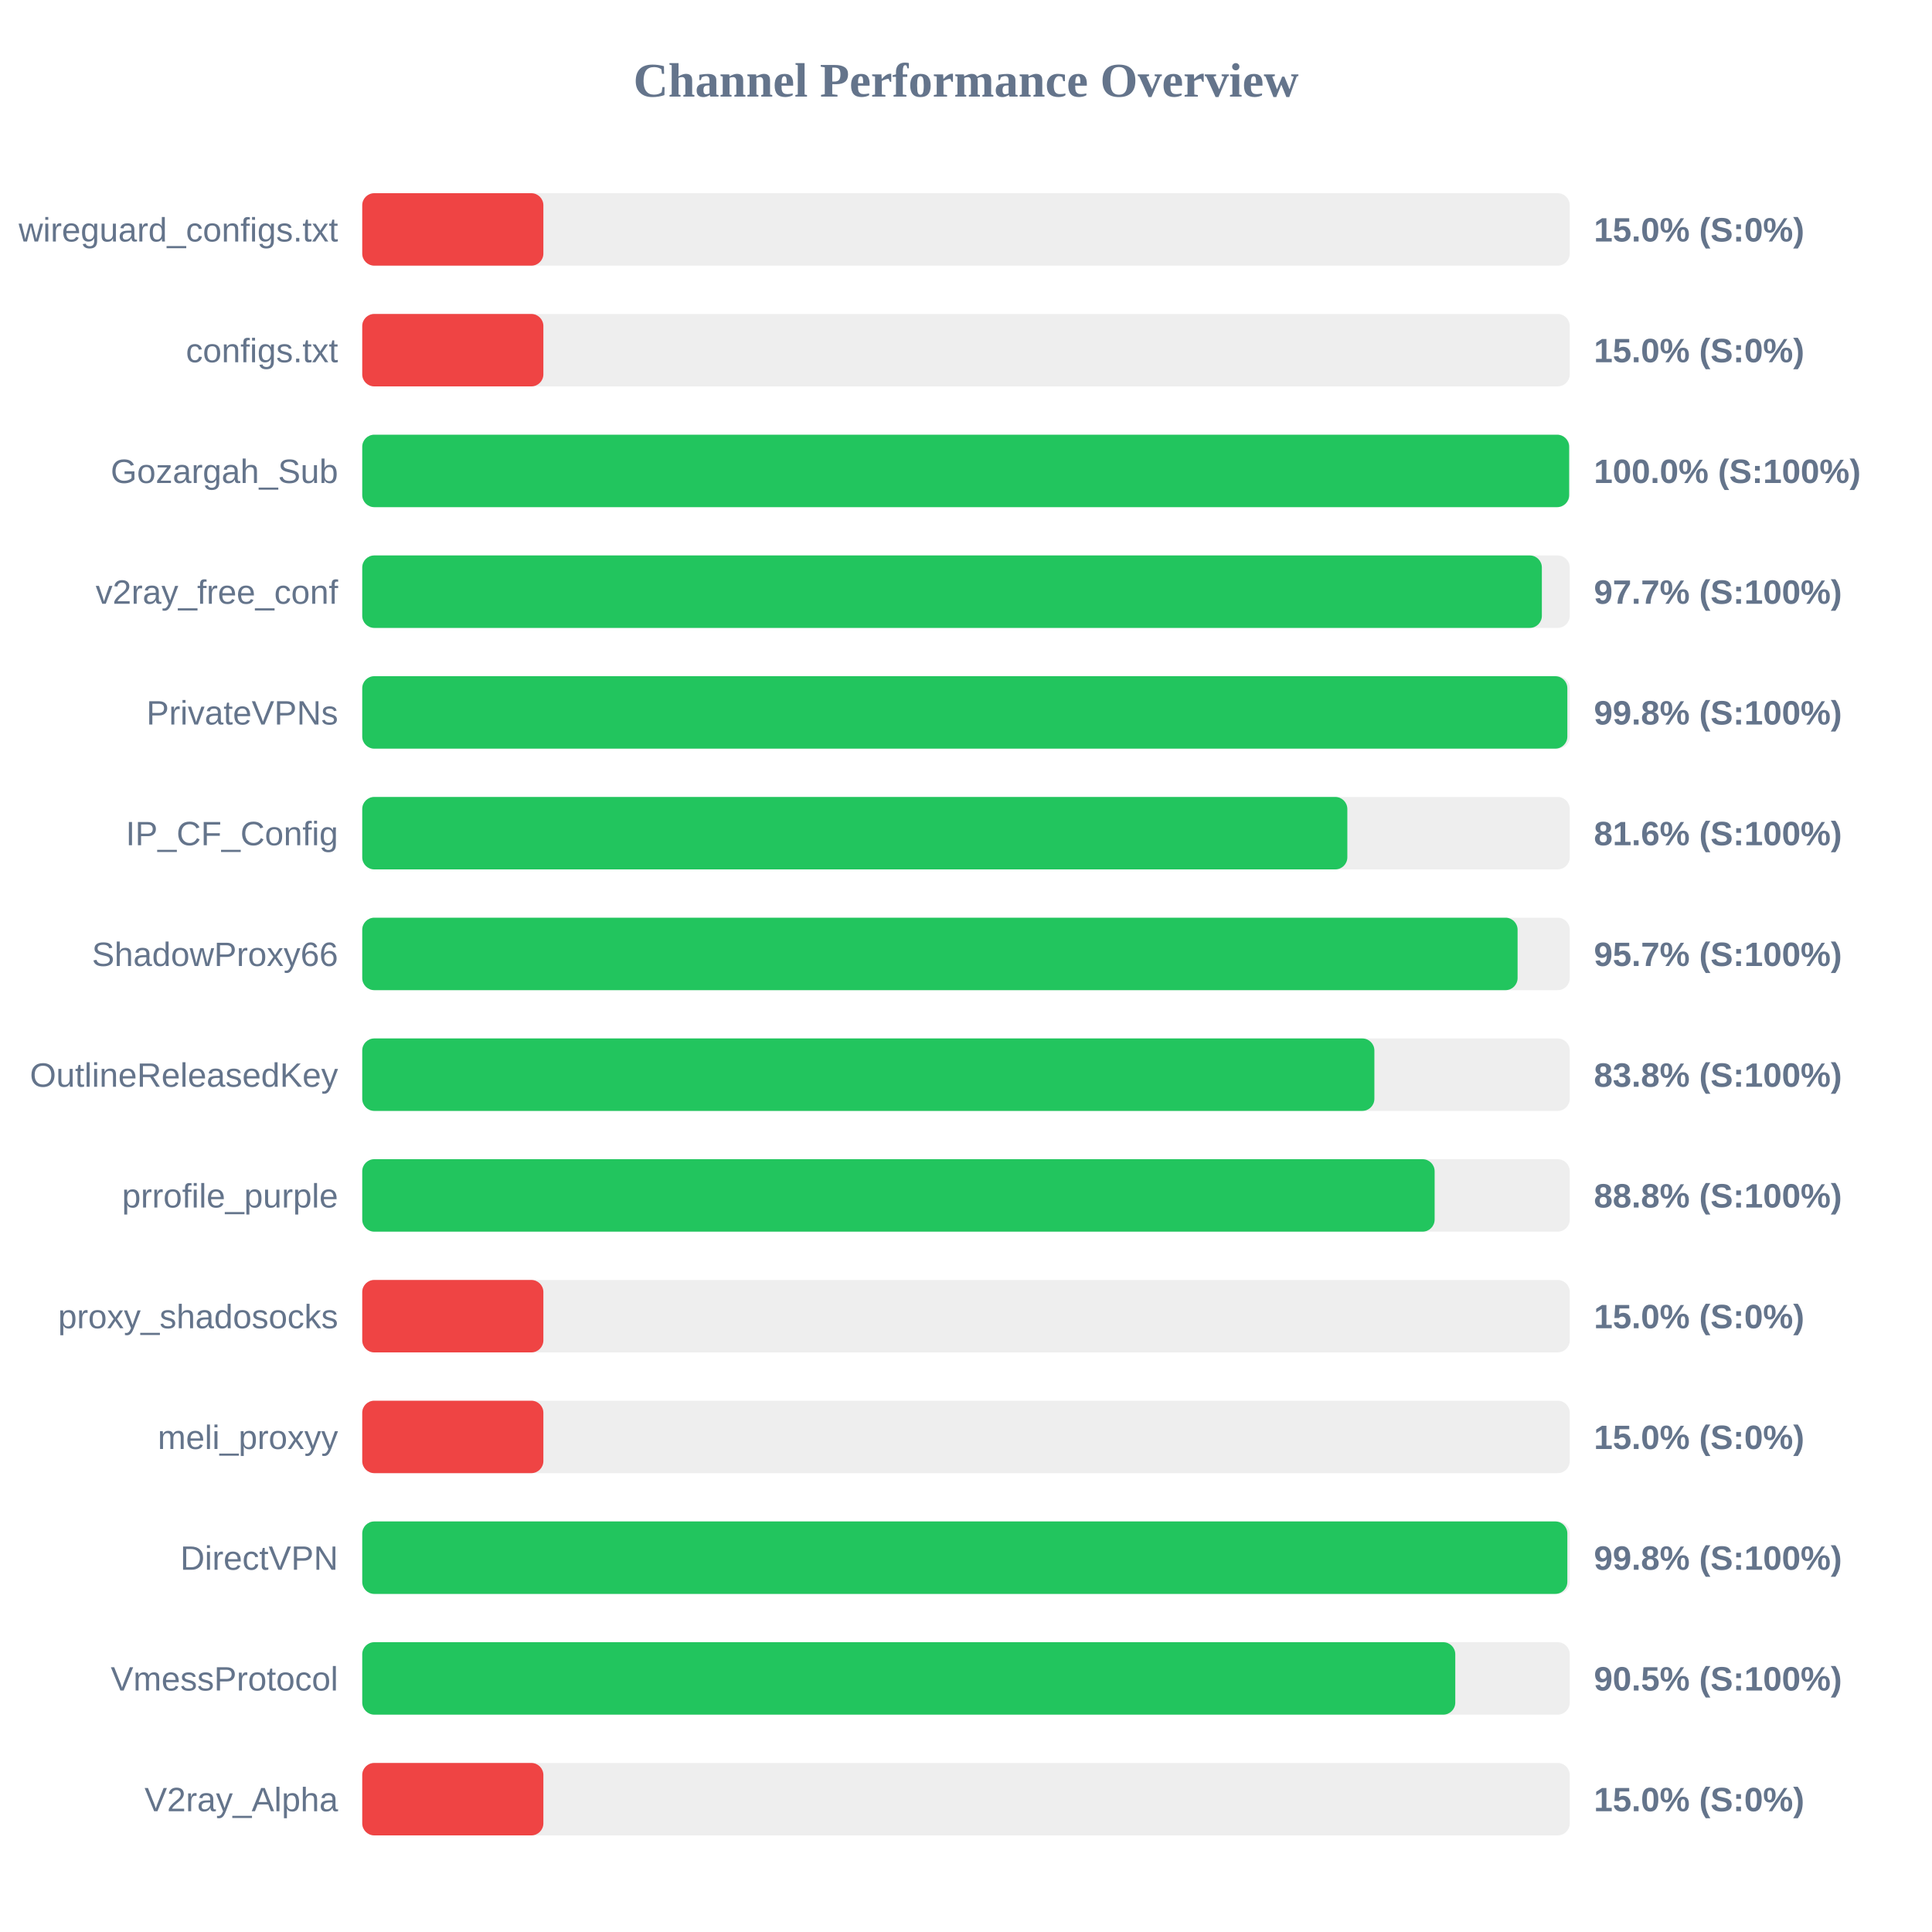
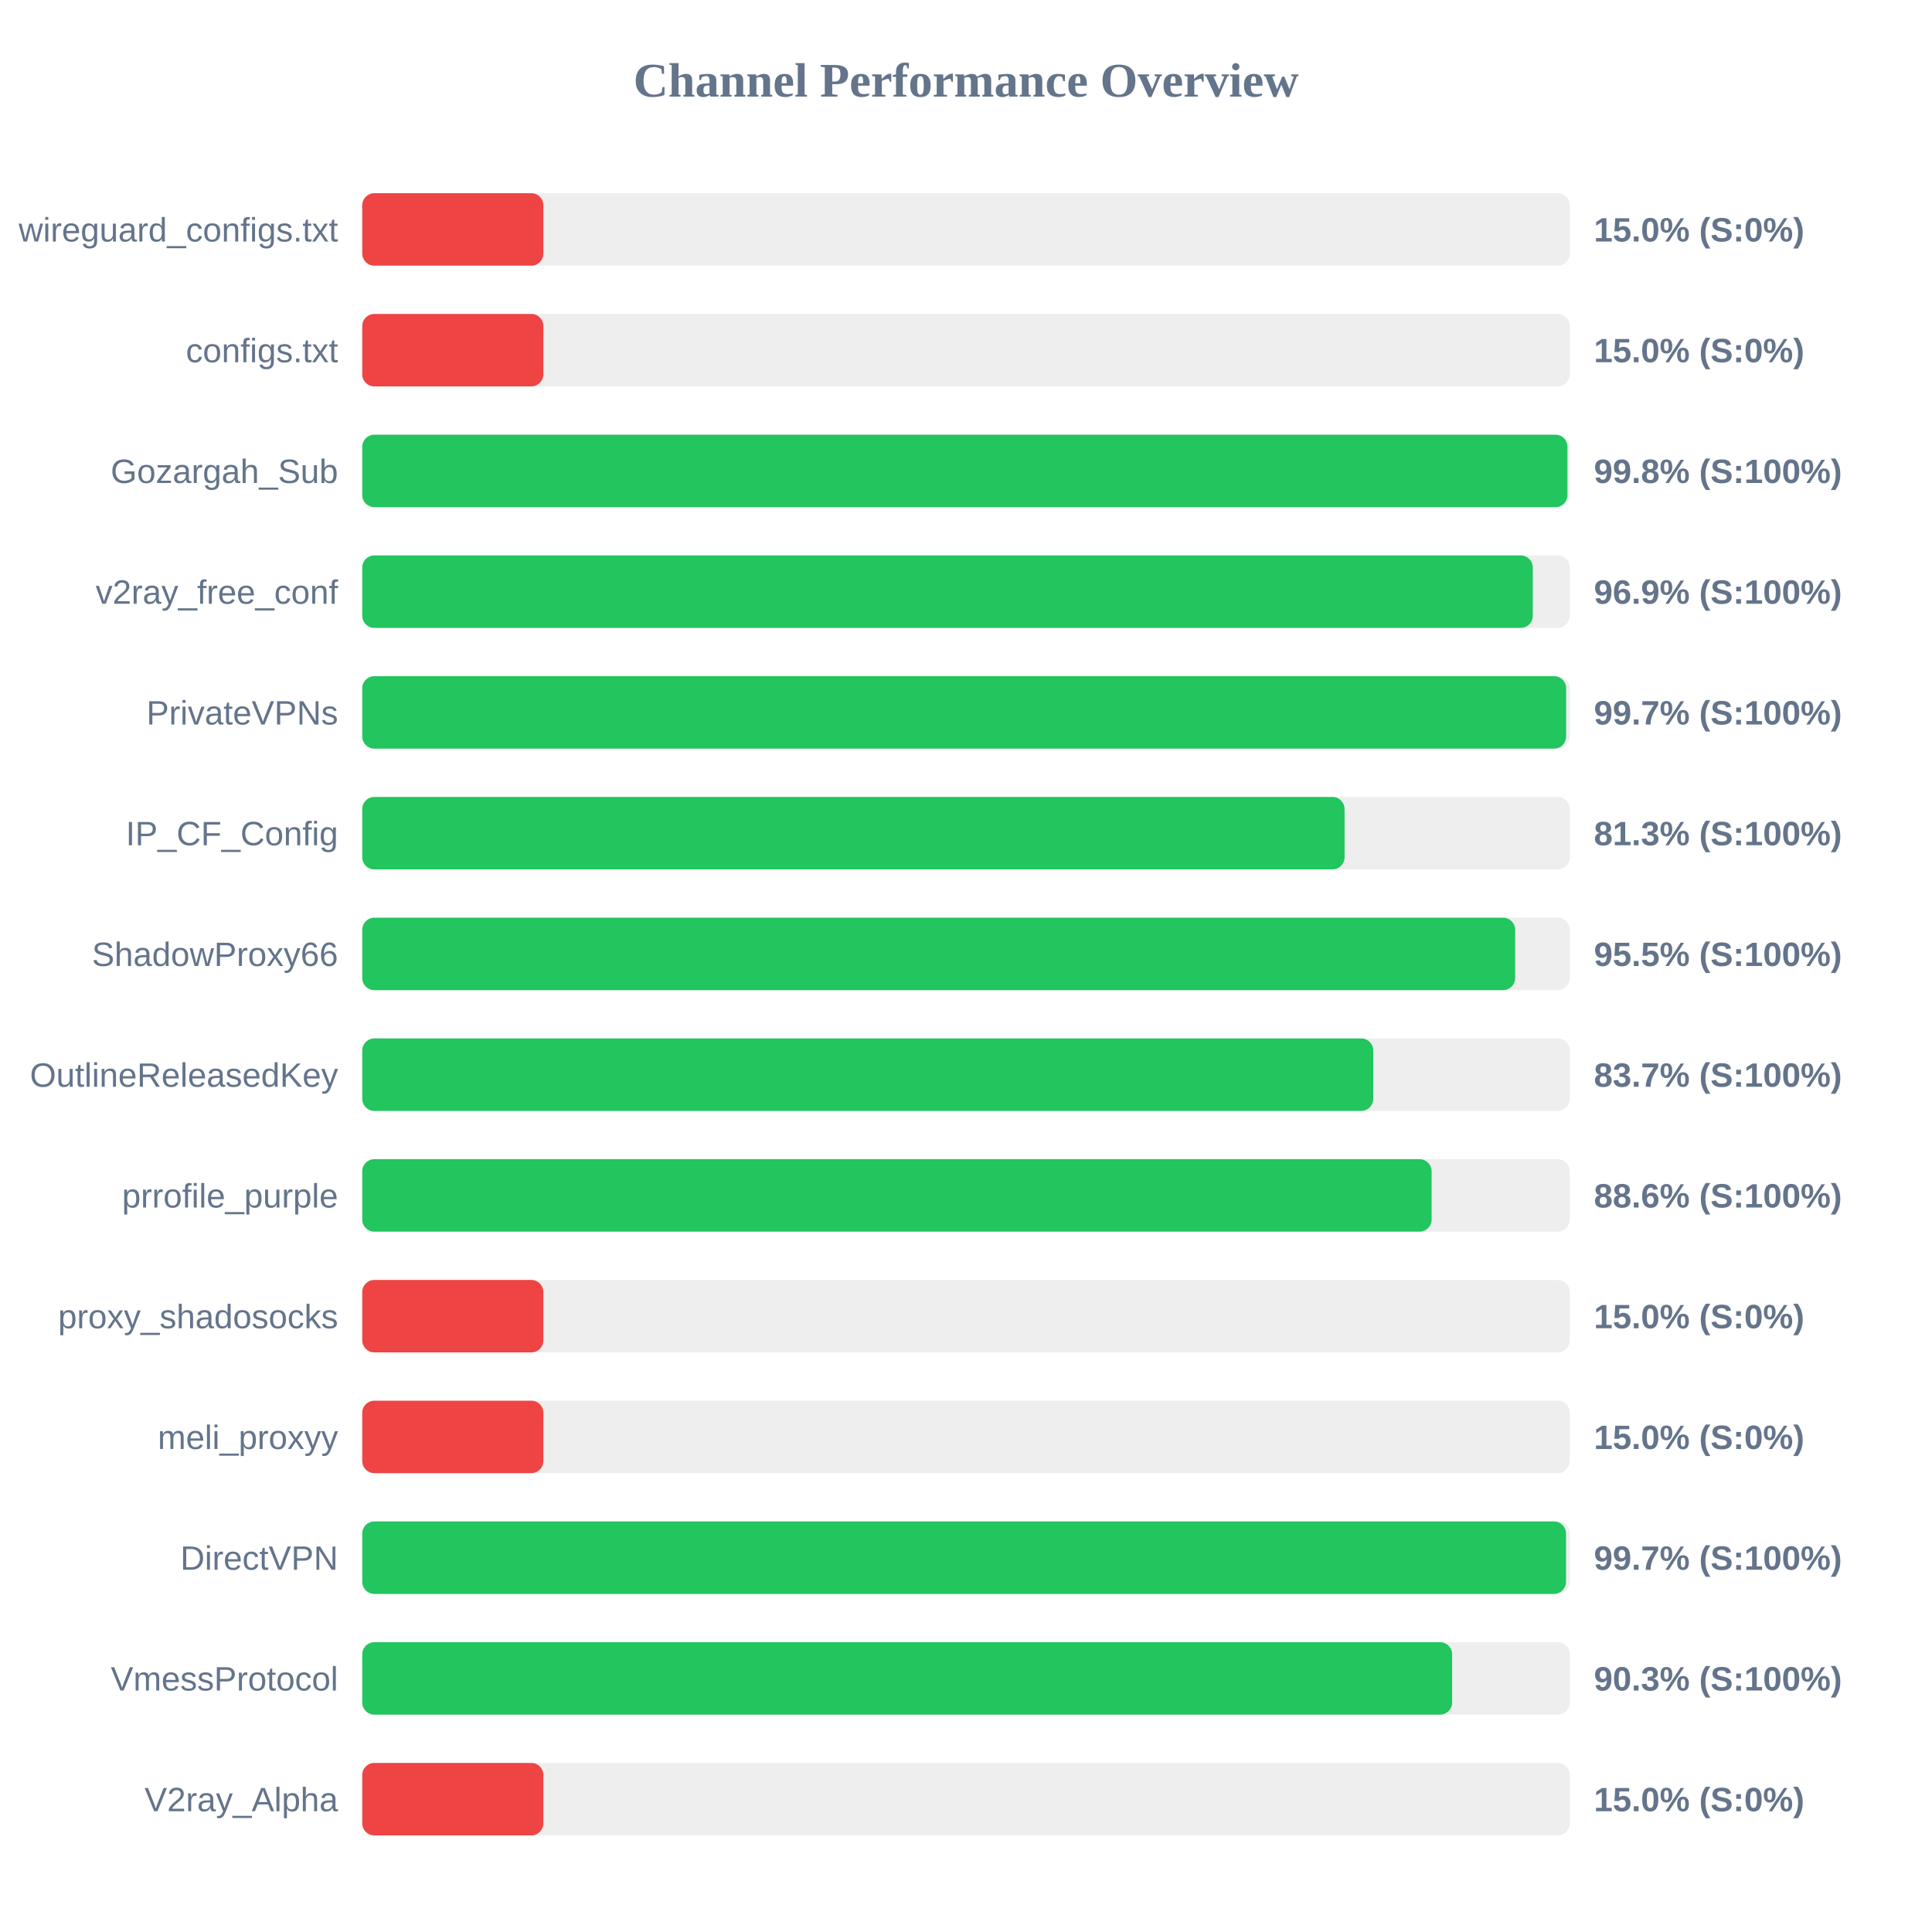
<svg xmlns="http://www.w3.org/2000/svg" width="800" height="800" version="1.1">
  <style>
        .row { font: 14px Arial; fill: #64748b; }
        .score { font: bold 14px Arial; fill: #64748b; }
    </style>
  <text x="400" y="40" text-anchor="middle" font-size="20px" font-weight="bold" fill="#64748b">Channel Performance Overview</text>
  <rect x="150" y="80" width="500" height="30" fill="#eee" rx="5" />
  <rect x="150" y="80" width="75.0" height="30" fill="#ef4444" rx="5" />
  <text x="140" y="100" text-anchor="end" class="row">wireguard_configs.txt</text>
  <text x="660" y="100" text-anchor="start" class="score">15.0% (S:0%)</text>
  <rect x="150" y="130" width="500" height="30" fill="#eee" rx="5" />
  <rect x="150" y="130" width="75.0" height="30" fill="#ef4444" rx="5" />
  <text x="140" y="150" text-anchor="end" class="row">configs.txt</text>
  <text x="660" y="150" text-anchor="start" class="score">15.0% (S:0%)</text>
  <rect x="150" y="180" width="500" height="30" fill="#eee" rx="5" />
-   <rect x="150" y="180" width="499.75" height="30" fill="#22c55e" rx="5" />
+   <rect x="150" y="180" width="499.05" height="30" fill="#22c55e" rx="5" />
  <text x="140" y="200" text-anchor="end" class="row">Gozargah_Sub</text>
-   <text x="660" y="200" text-anchor="start" class="score">100.0% (S:100%)</text>
+   <text x="660" y="200" text-anchor="start" class="score">99.8% (S:100%)</text>
  <rect x="150" y="230" width="500" height="30" fill="#eee" rx="5" />
-   <rect x="150" y="230" width="488.45" height="30" fill="#22c55e" rx="5" />
+   <rect x="150" y="230" width="484.7" height="30" fill="#22c55e" rx="5" />
  <text x="140" y="250" text-anchor="end" class="row">v2ray_free_conf</text>
-   <text x="660" y="250" text-anchor="start" class="score">97.7% (S:100%)</text>
+   <text x="660" y="250" text-anchor="start" class="score">96.9% (S:100%)</text>
  <rect x="150" y="280" width="500" height="30" fill="#eee" rx="5" />
-   <rect x="150" y="280" width="499.0" height="30" fill="#22c55e" rx="5" />
+   <rect x="150" y="280" width="498.5" height="30" fill="#22c55e" rx="5" />
  <text x="140" y="300" text-anchor="end" class="row">PrivateVPNs</text>
-   <text x="660" y="300" text-anchor="start" class="score">99.8% (S:100%)</text>
+   <text x="660" y="300" text-anchor="start" class="score">99.7% (S:100%)</text>
  <rect x="150" y="330" width="500" height="30" fill="#eee" rx="5" />
-   <rect x="150" y="330" width="407.9" height="30" fill="#22c55e" rx="5" />
+   <rect x="150" y="330" width="406.75" height="30" fill="#22c55e" rx="5" />
  <text x="140" y="350" text-anchor="end" class="row">IP_CF_Config</text>
-   <text x="660" y="350" text-anchor="start" class="score">81.6% (S:100%)</text>
+   <text x="660" y="350" text-anchor="start" class="score">81.3% (S:100%)</text>
  <rect x="150" y="380" width="500" height="30" fill="#eee" rx="5" />
-   <rect x="150" y="380" width="478.4" height="30" fill="#22c55e" rx="5" />
+   <rect x="150" y="380" width="477.4" height="30" fill="#22c55e" rx="5" />
  <text x="140" y="400" text-anchor="end" class="row">ShadowProxy66</text>
-   <text x="660" y="400" text-anchor="start" class="score">95.7% (S:100%)</text>
+   <text x="660" y="400" text-anchor="start" class="score">95.5% (S:100%)</text>
  <rect x="150" y="430" width="500" height="30" fill="#eee" rx="5" />
-   <rect x="150" y="430" width="419.1" height="30" fill="#22c55e" rx="5" />
+   <rect x="150" y="430" width="418.65" height="30" fill="#22c55e" rx="5" />
  <text x="140" y="450" text-anchor="end" class="row">OutlineReleasedKey</text>
-   <text x="660" y="450" text-anchor="start" class="score">83.8% (S:100%)</text>
+   <text x="660" y="450" text-anchor="start" class="score">83.7% (S:100%)</text>
  <rect x="150" y="480" width="500" height="30" fill="#eee" rx="5" />
-   <rect x="150" y="480" width="444.05" height="30" fill="#22c55e" rx="5" />
+   <rect x="150" y="480" width="442.8" height="30" fill="#22c55e" rx="5" />
  <text x="140" y="500" text-anchor="end" class="row">prrofile_purple</text>
-   <text x="660" y="500" text-anchor="start" class="score">88.8% (S:100%)</text>
+   <text x="660" y="500" text-anchor="start" class="score">88.6% (S:100%)</text>
  <rect x="150" y="530" width="500" height="30" fill="#eee" rx="5" />
  <rect x="150" y="530" width="75.0" height="30" fill="#ef4444" rx="5" />
  <text x="140" y="550" text-anchor="end" class="row">proxy_shadosocks</text>
  <text x="660" y="550" text-anchor="start" class="score">15.0% (S:0%)</text>
  <rect x="150" y="580" width="500" height="30" fill="#eee" rx="5" />
  <rect x="150" y="580" width="75.0" height="30" fill="#ef4444" rx="5" />
  <text x="140" y="600" text-anchor="end" class="row">meli_proxyy</text>
  <text x="660" y="600" text-anchor="start" class="score">15.0% (S:0%)</text>
  <rect x="150" y="630" width="500" height="30" fill="#eee" rx="5" />
-   <rect x="150" y="630" width="499.0" height="30" fill="#22c55e" rx="5" />
+   <rect x="150" y="630" width="498.45" height="30" fill="#22c55e" rx="5" />
  <text x="140" y="650" text-anchor="end" class="row">DirectVPN</text>
-   <text x="660" y="650" text-anchor="start" class="score">99.8% (S:100%)</text>
+   <text x="660" y="650" text-anchor="start" class="score">99.7% (S:100%)</text>
  <rect x="150" y="680" width="500" height="30" fill="#eee" rx="5" />
-   <rect x="150" y="680" width="452.6" height="30" fill="#22c55e" rx="5" />
+   <rect x="150" y="680" width="451.3" height="30" fill="#22c55e" rx="5" />
  <text x="140" y="700" text-anchor="end" class="row">VmessProtocol</text>
-   <text x="660" y="700" text-anchor="start" class="score">90.5% (S:100%)</text>
+   <text x="660" y="700" text-anchor="start" class="score">90.3% (S:100%)</text>
  <rect x="150" y="730" width="500" height="30" fill="#eee" rx="5" />
  <rect x="150" y="730" width="75.0" height="30" fill="#ef4444" rx="5" />
  <text x="140" y="750" text-anchor="end" class="row">V2ray_Alpha</text>
  <text x="660" y="750" text-anchor="start" class="score">15.0% (S:0%)</text>
</svg>
